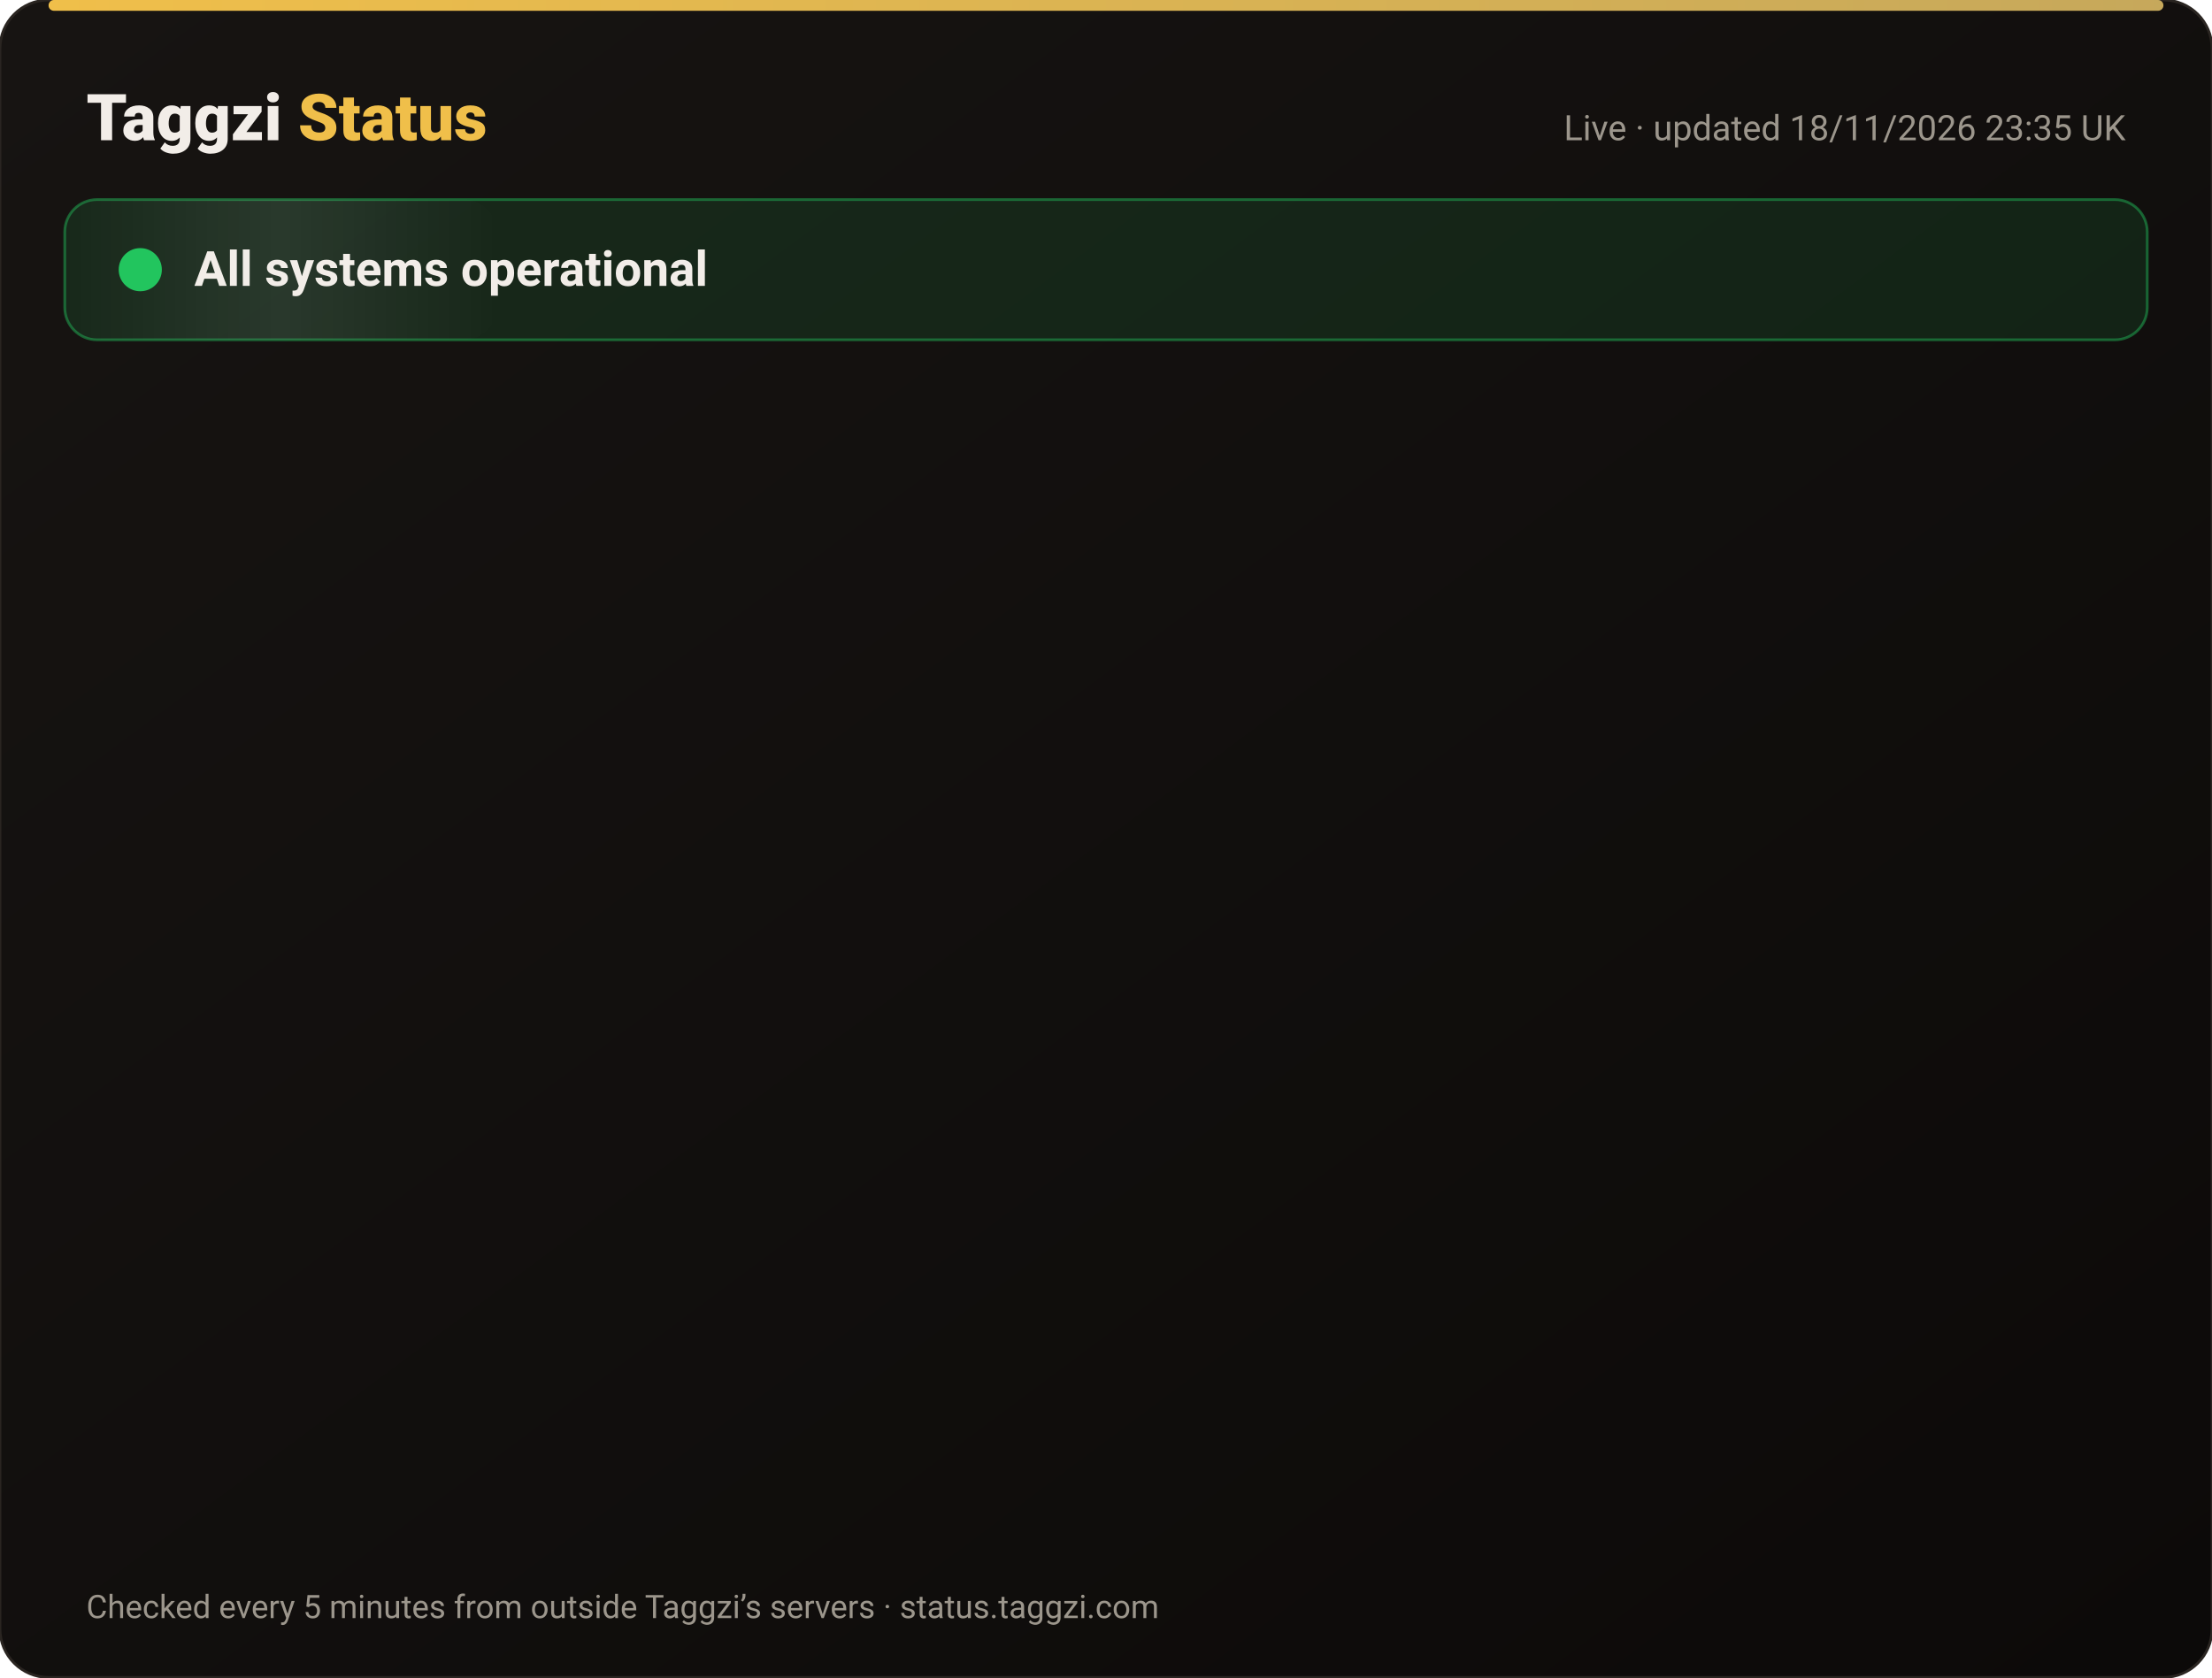
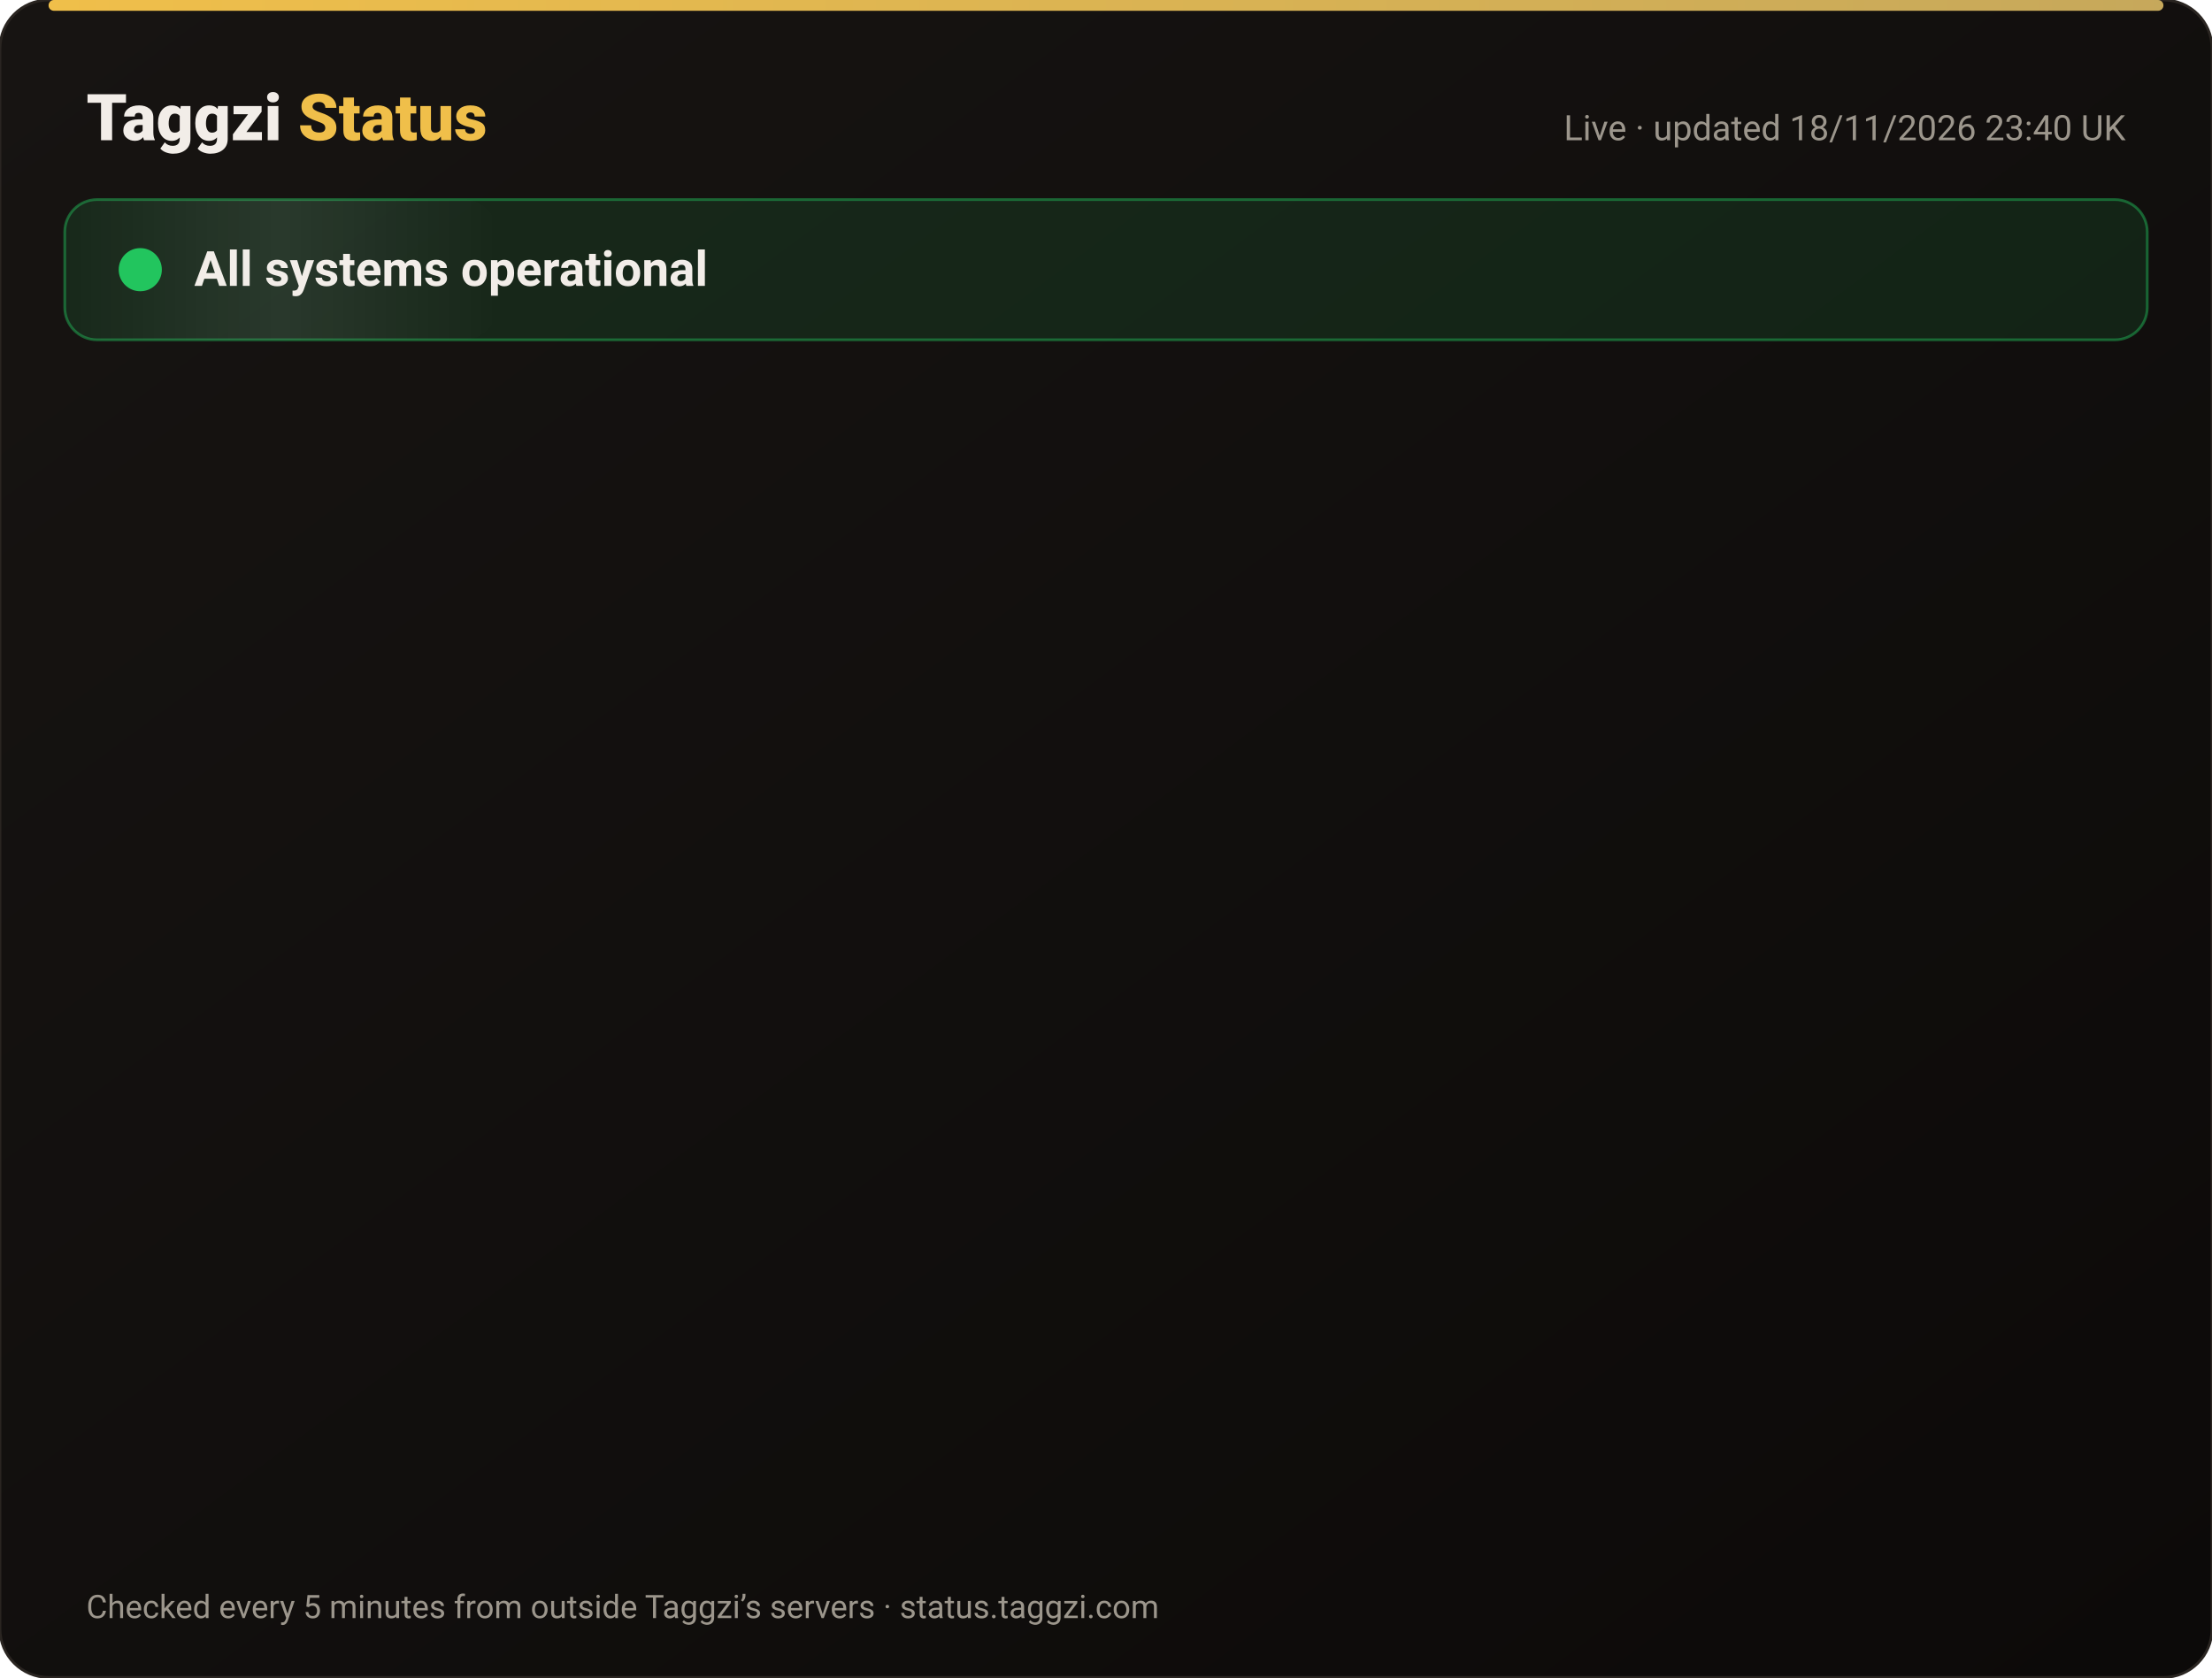
<svg xmlns="http://www.w3.org/2000/svg" width="820" height="622" viewBox="0 0 820 622" font-family="-apple-system,Segoe UI,Roboto,Helvetica,Arial,sans-serif">
  <defs>
    <linearGradient id="bg" x1="0" y1="0" x2="1" y2="1">
      <stop offset="0" stop-color="#171412" />
      <stop offset="1" stop-color="#0C0A09" />
    </linearGradient>
    <linearGradient id="gold" x1="0" x2="1">
      <stop offset="0" stop-color="#F0BF4A" />
      <stop offset="1" stop-color="#c6a85b" />
    </linearGradient>
    <linearGradient id="shine" x1="0" x2="1">
      <stop offset="0" stop-color="#fff" stop-opacity="0" />
      <stop offset=".5" stop-color="#fff" stop-opacity=".08" />
      <stop offset="1" stop-color="#fff" stop-opacity="0" />
    </linearGradient>
  </defs>
  <rect width="820" height="622" rx="18" fill="url(#bg)" stroke="#2a2521" />
  <rect x="18" y="0" width="784" height="4" rx="2" fill="url(#gold)" />
  <text x="32" y="52" font-size="24" font-weight="800" fill="#F2EDE8">Taggzi <tspan fill="#F0BF4A">Status</tspan>
  </text>
-   <text x="788" y="52" font-size="13" fill="#9C968C" text-anchor="end">Live · updated 18/11/2026 23:35 UK</text>
+   <text x="788" y="52" font-size="13" fill="#9C968C" text-anchor="end">Live · updated 18/11/2026 23:40 UK</text>
  <rect x="24" y="74" width="772" height="52" rx="12" fill="#22c55e" fill-opacity=".12" stroke="#22c55e" stroke-opacity=".45" />
  <rect x="24" y="74" width="160" height="52" rx="12" fill="url(#shine)">
    <animate attributeName="x" from="-160" to="820" dur="4s" repeatCount="indefinite" />
  </rect>
  <circle cx="52" cy="100" r="7" fill="#22c55e" />
  <circle cx="52" cy="100" r="7" fill="none" stroke="#22c55e" stroke-width="2">
    <animate attributeName="r" values="7;15;7" dur="2s" repeatCount="indefinite" />
    <animate attributeName="opacity" values=".9;0;.9" dur="2s" repeatCount="indefinite" />
  </circle>
  <text x="72" y="106" font-size="18" font-weight="700" fill="#F2EDE8">All systems operational</text>
  <g opacity="0">
    <animate attributeName="opacity" from="0" to="1" begin="0.00s" dur=".6s" fill="freeze" />
    <line x1="32" y1="188" x2="788" y2="188" stroke="#2a2521" />
    <circle cx="44" cy="166" r="6" fill="#22c55e">
      <animate attributeName="opacity" values="1;.45;1" dur="2.4s" begin="0.00s" repeatCount="indefinite" />
    </circle>
    <text x="62" y="171" font-size="15" font-weight="650" fill="#F2EDE8">Website</text>
    <text x="630" y="171" font-size="13" fill="#9C968C" text-anchor="end">99.97% uptime</text>
    <rect x="648" y="154" width="140" height="24" rx="12" fill="#22c55e" fill-opacity=".14" stroke="#22c55e" stroke-opacity=".5" />
    <text x="718" y="171" font-size="12" font-weight="700" fill="#22c55e" text-anchor="middle">Operational</text>
  </g>
  <g opacity="0">
    <animate attributeName="opacity" from="0" to="1" begin="0.15s" dur=".6s" fill="freeze" />
    <line x1="32" y1="234" x2="788" y2="234" stroke="#2a2521" />
    <circle cx="44" cy="212" r="6" fill="#22c55e">
      <animate attributeName="opacity" values="1;.45;1" dur="2.4s" begin="0.15s" repeatCount="indefinite" />
    </circle>
    <text x="62" y="217" font-size="15" font-weight="650" fill="#F2EDE8">Tag scans</text>
    <text x="630" y="217" font-size="13" fill="#9C968C" text-anchor="end">99.97% uptime</text>
    <rect x="648" y="200" width="140" height="24" rx="12" fill="#22c55e" fill-opacity=".14" stroke="#22c55e" stroke-opacity=".5" />
    <text x="718" y="217" font-size="12" font-weight="700" fill="#22c55e" text-anchor="middle">Operational</text>
  </g>
  <g opacity="0">
    <animate attributeName="opacity" from="0" to="1" begin="0.30s" dur=".6s" fill="freeze" />
    <line x1="32" y1="280" x2="788" y2="280" stroke="#2a2521" />
    <circle cx="44" cy="258" r="6" fill="#22c55e">
      <animate attributeName="opacity" values="1;.45;1" dur="2.4s" begin="0.30s" repeatCount="indefinite" />
    </circle>
    <text x="62" y="263" font-size="15" font-weight="650" fill="#F2EDE8">Manual tag lookup</text>
    <text x="630" y="263" font-size="13" fill="#9C968C" text-anchor="end">99.97% uptime</text>
    <rect x="648" y="246" width="140" height="24" rx="12" fill="#22c55e" fill-opacity=".14" stroke="#22c55e" stroke-opacity=".5" />
    <text x="718" y="263" font-size="12" font-weight="700" fill="#22c55e" text-anchor="middle">Operational</text>
  </g>
  <g opacity="0">
    <animate attributeName="opacity" from="0" to="1" begin="0.45s" dur=".6s" fill="freeze" />
    <line x1="32" y1="326" x2="788" y2="326" stroke="#2a2521" />
    <circle cx="44" cy="304" r="6" fill="#22c55e">
      <animate attributeName="opacity" values="1;.45;1" dur="2.4s" begin="0.45s" repeatCount="indefinite" />
    </circle>
    <text x="62" y="309" font-size="15" font-weight="650" fill="#F2EDE8">App &amp; login</text>
    <text x="630" y="309" font-size="13" fill="#9C968C" text-anchor="end">99.97% uptime</text>
    <rect x="648" y="292" width="140" height="24" rx="12" fill="#22c55e" fill-opacity=".14" stroke="#22c55e" stroke-opacity=".5" />
    <text x="718" y="309" font-size="12" font-weight="700" fill="#22c55e" text-anchor="middle">Operational</text>
  </g>
  <g opacity="0">
    <animate attributeName="opacity" from="0" to="1" begin="0.60s" dur=".6s" fill="freeze" />
    <line x1="32" y1="372" x2="788" y2="372" stroke="#2a2521" />
    <circle cx="44" cy="350" r="6" fill="#22c55e">
      <animate attributeName="opacity" values="1;.45;1" dur="2.4s" begin="0.60s" repeatCount="indefinite" />
    </circle>
    <text x="62" y="355" font-size="15" font-weight="650" fill="#F2EDE8">Community alerts</text>
    <text x="630" y="355" font-size="13" fill="#9C968C" text-anchor="end">99.97% uptime</text>
    <rect x="648" y="338" width="140" height="24" rx="12" fill="#22c55e" fill-opacity=".14" stroke="#22c55e" stroke-opacity=".5" />
    <text x="718" y="355" font-size="12" font-weight="700" fill="#22c55e" text-anchor="middle">Operational</text>
  </g>
  <g opacity="0">
    <animate attributeName="opacity" from="0" to="1" begin="0.75s" dur=".6s" fill="freeze" />
    <line x1="32" y1="418" x2="788" y2="418" stroke="#2a2521" />
    <circle cx="44" cy="396" r="6" fill="#22c55e">
      <animate attributeName="opacity" values="1;.45;1" dur="2.4s" begin="0.75s" repeatCount="indefinite" />
    </circle>
    <text x="62" y="401" font-size="15" font-weight="650" fill="#F2EDE8">Private calling</text>
    <text x="630" y="401" font-size="13" fill="#9C968C" text-anchor="end">99.97% uptime</text>
    <rect x="648" y="384" width="140" height="24" rx="12" fill="#22c55e" fill-opacity=".14" stroke="#22c55e" stroke-opacity=".5" />
    <text x="718" y="401" font-size="12" font-weight="700" fill="#22c55e" text-anchor="middle">Operational</text>
  </g>
  <g opacity="0">
    <animate attributeName="opacity" from="0" to="1" begin="0.90s" dur=".6s" fill="freeze" />
    <line x1="32" y1="464" x2="788" y2="464" stroke="#2a2521" />
    <circle cx="44" cy="442" r="6" fill="#22c55e">
      <animate attributeName="opacity" values="1;.45;1" dur="2.4s" begin="0.90s" repeatCount="indefinite" />
    </circle>
    <text x="62" y="447" font-size="15" font-weight="650" fill="#F2EDE8">Payments</text>
    <text x="630" y="447" font-size="13" fill="#9C968C" text-anchor="end">99.97% uptime</text>
    <rect x="648" y="430" width="140" height="24" rx="12" fill="#22c55e" fill-opacity=".14" stroke="#22c55e" stroke-opacity=".5" />
    <text x="718" y="447" font-size="12" font-weight="700" fill="#22c55e" text-anchor="middle">Operational</text>
  </g>
  <g opacity="0">
    <animate attributeName="opacity" from="0" to="1" begin="1.05s" dur=".6s" fill="freeze" />
    <line x1="32" y1="510" x2="788" y2="510" stroke="#2a2521" />
    <circle cx="44" cy="488" r="6" fill="#22c55e">
      <animate attributeName="opacity" values="1;.45;1" dur="2.4s" begin="1.05s" repeatCount="indefinite" />
    </circle>
    <text x="62" y="493" font-size="15" font-weight="650" fill="#F2EDE8">Email &amp; support</text>
    <text x="630" y="493" font-size="13" fill="#9C968C" text-anchor="end">99.97% uptime</text>
    <rect x="648" y="476" width="140" height="24" rx="12" fill="#22c55e" fill-opacity=".14" stroke="#22c55e" stroke-opacity=".5" />
    <text x="718" y="493" font-size="12" font-weight="700" fill="#22c55e" text-anchor="middle">Operational</text>
  </g>
  <g opacity="0">
    <animate attributeName="opacity" from="0" to="1" begin="1.20s" dur=".6s" fill="freeze" />
    <line x1="32" y1="556" x2="788" y2="556" stroke="#2a2521" />
    <circle cx="44" cy="534" r="6" fill="#22c55e">
      <animate attributeName="opacity" values="1;.45;1" dur="2.4s" begin="1.20s" repeatCount="indefinite" />
    </circle>
    <text x="62" y="539" font-size="15" font-weight="650" fill="#F2EDE8">Secure connection (SSL)</text>
    <text x="630" y="539" font-size="13" fill="#9C968C" text-anchor="end">100.00% uptime</text>
    <rect x="648" y="522" width="140" height="24" rx="12" fill="#22c55e" fill-opacity=".14" stroke="#22c55e" stroke-opacity=".5" />
    <text x="718" y="539" font-size="12" font-weight="700" fill="#22c55e" text-anchor="middle">Operational</text>
  </g>
  <text x="32" y="600" font-size="12" fill="#9C968C">Checked every 5 minutes from outside Taggzi’s servers · status.taggzi.com</text>
</svg>
